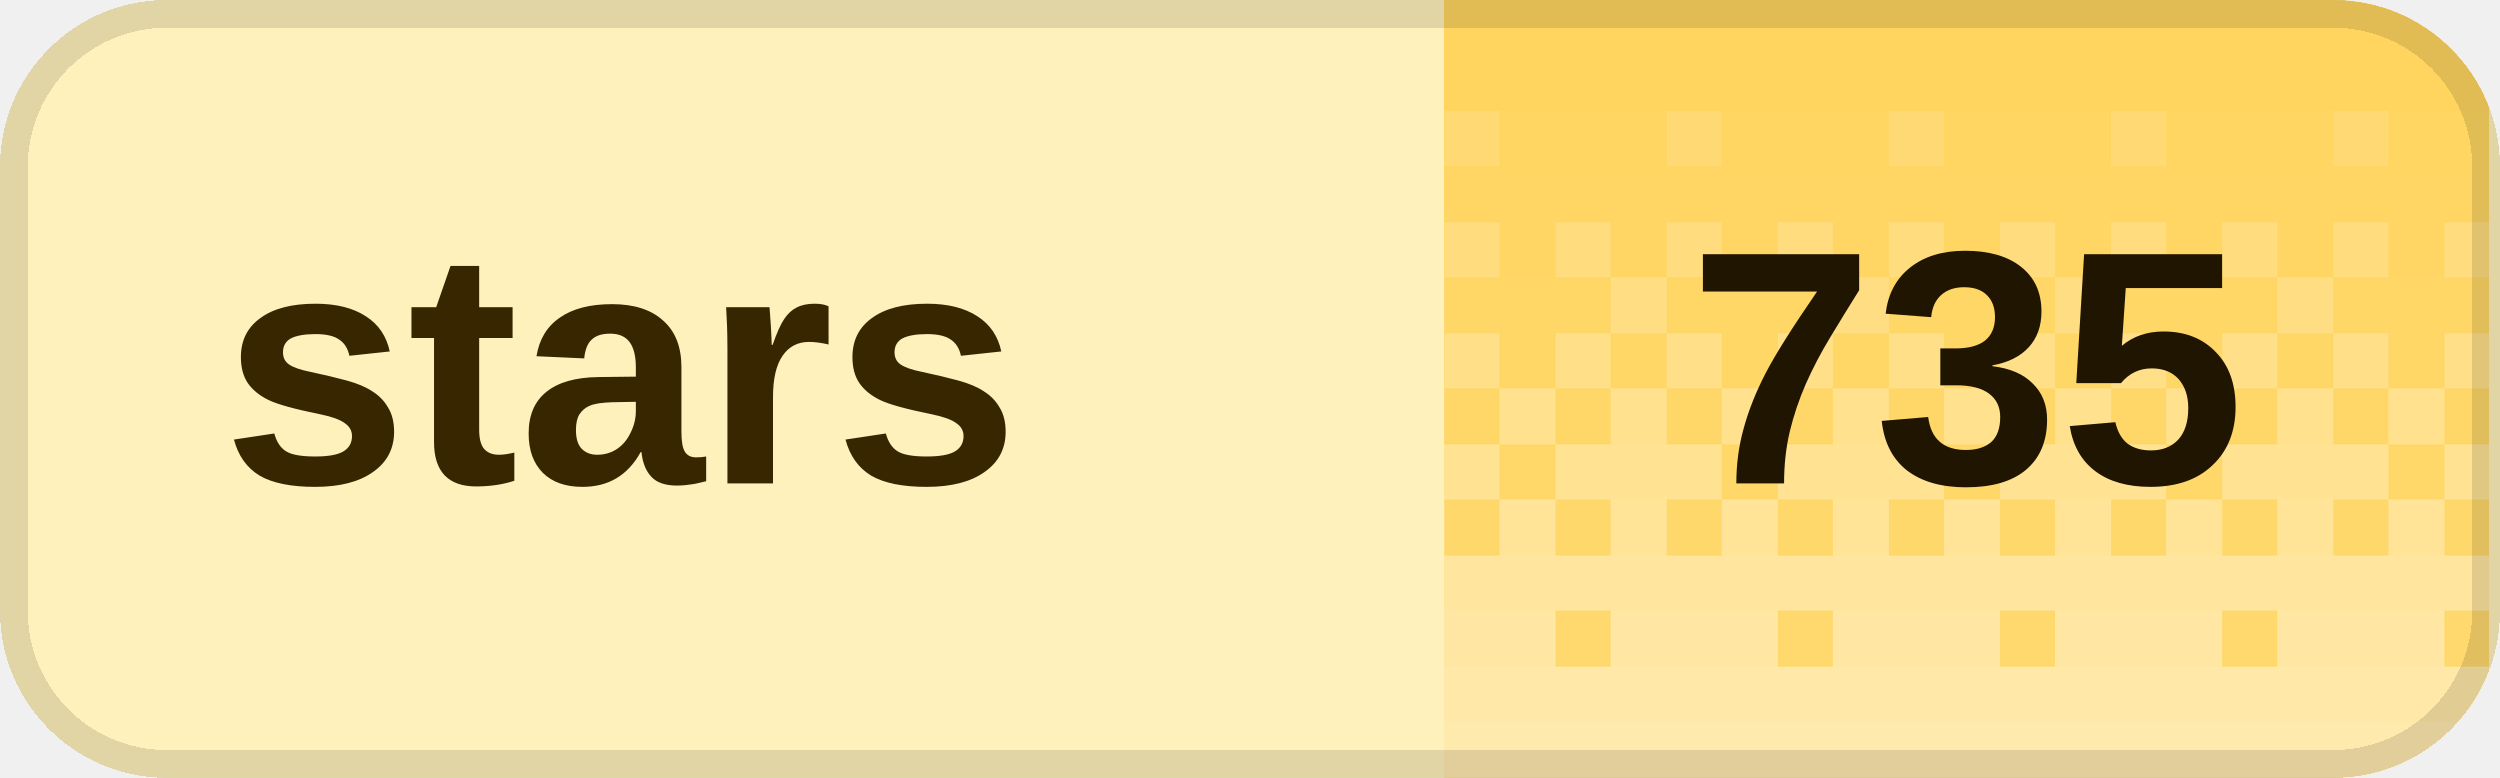
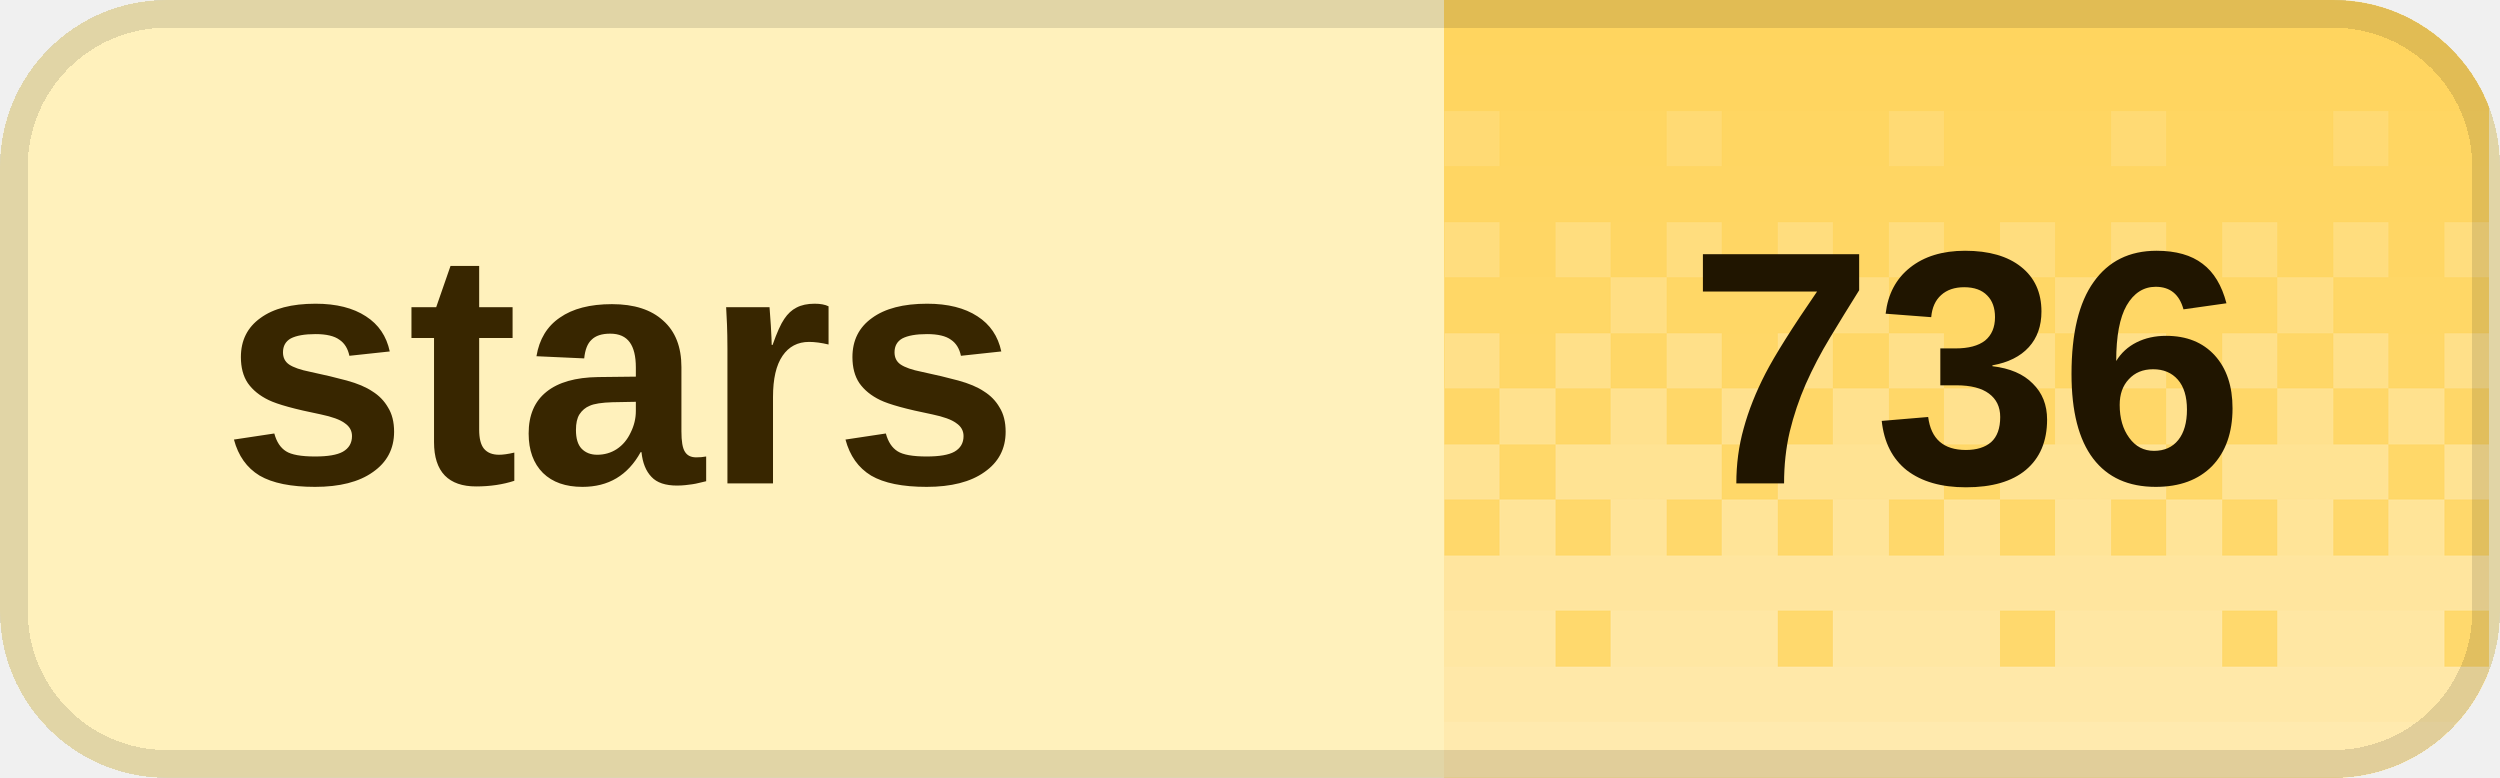
<svg xmlns="http://www.w3.org/2000/svg" width="90" height="28" viewBox="0 0 90 28" role="img" aria-labelledby="title desc" shape-rendering="crispEdges">
  <defs>
    <clipPath id="badge-clip">
      <rect width="90" height="28" rx="6" />
    </clipPath>
    <pattern id="dither" width="8" height="28" patternUnits="userSpaceOnUse">
      <rect x="0" y="0" width="2" height="2" fill="#fff" fill-opacity="0.020" />
      <rect x="2" y="0" width="2" height="2" fill="#fff" fill-opacity="0.020" />
      <rect x="4" y="0" width="2" height="2" fill="#fff" fill-opacity="0.020" />
      <rect x="6" y="0" width="2" height="2" fill="#fff" fill-opacity="0.020" />
      <rect x="0" y="2" width="2" height="2" fill="#fff" fill-opacity="0.028" />
      <rect x="2" y="2" width="2" height="2" fill="#fff" fill-opacity="0.028" />
      <rect x="4" y="2" width="2" height="2" fill="#fff" fill-opacity="0.028" />
      <rect x="6" y="2" width="2" height="2" fill="#fff" fill-opacity="0.028" />
      <rect x="0" y="4" width="2" height="2" fill="#fff" fill-opacity="0.036" />
      <rect x="2" y="4" width="2" height="2" fill="#fff" fill-opacity="0.036" />
      <rect x="4" y="4" width="2" height="2" fill="#fff" fill-opacity="0.145" />
      <rect x="6" y="4" width="2" height="2" fill="#fff" fill-opacity="0.036" />
      <rect x="0" y="6" width="2" height="2" fill="#fff" fill-opacity="0.044" />
      <rect x="2" y="6" width="2" height="2" fill="#fff" fill-opacity="0.044" />
      <rect x="4" y="6" width="2" height="2" fill="#fff" fill-opacity="0.044" />
      <rect x="6" y="6" width="2" height="2" fill="#fff" fill-opacity="0.044" />
      <rect x="0" y="8" width="2" height="2" fill="#fff" fill-opacity="0.209" />
      <rect x="2" y="8" width="2" height="2" fill="#fff" fill-opacity="0.052" />
      <rect x="4" y="8" width="2" height="2" fill="#fff" fill-opacity="0.209" />
      <rect x="6" y="8" width="2" height="2" fill="#fff" fill-opacity="0.052" />
      <rect x="0" y="10" width="2" height="2" fill="#fff" fill-opacity="0.060" />
      <rect x="2" y="10" width="2" height="2" fill="#fff" fill-opacity="0.242" />
      <rect x="4" y="10" width="2" height="2" fill="#fff" fill-opacity="0.060" />
      <rect x="6" y="10" width="2" height="2" fill="#fff" fill-opacity="0.060" />
      <rect x="0" y="12" width="2" height="2" fill="#fff" fill-opacity="0.274" />
      <rect x="2" y="12" width="2" height="2" fill="#fff" fill-opacity="0.068" />
      <rect x="4" y="12" width="2" height="2" fill="#fff" fill-opacity="0.274" />
      <rect x="6" y="12" width="2" height="2" fill="#fff" fill-opacity="0.068" />
      <rect x="0" y="14" width="2" height="2" fill="#fff" fill-opacity="0.077" />
      <rect x="2" y="14" width="2" height="2" fill="#fff" fill-opacity="0.306" />
      <rect x="4" y="14" width="2" height="2" fill="#fff" fill-opacity="0.077" />
      <rect x="6" y="14" width="2" height="2" fill="#fff" fill-opacity="0.306" />
      <rect x="0" y="16" width="2" height="2" fill="#fff" fill-opacity="0.338" />
      <rect x="2" y="16" width="2" height="2" fill="#fff" fill-opacity="0.338" />
      <rect x="4" y="16" width="2" height="2" fill="#fff" fill-opacity="0.338" />
      <rect x="6" y="16" width="2" height="2" fill="#fff" fill-opacity="0.085" />
      <rect x="0" y="18" width="2" height="2" fill="#fff" fill-opacity="0.093" />
      <rect x="2" y="18" width="2" height="2" fill="#fff" fill-opacity="0.371" />
      <rect x="4" y="18" width="2" height="2" fill="#fff" fill-opacity="0.093" />
      <rect x="6" y="18" width="2" height="2" fill="#fff" fill-opacity="0.371" />
      <rect x="0" y="20" width="2" height="2" fill="#fff" fill-opacity="0.403" />
      <rect x="2" y="20" width="2" height="2" fill="#fff" fill-opacity="0.403" />
      <rect x="4" y="20" width="2" height="2" fill="#fff" fill-opacity="0.403" />
      <rect x="6" y="20" width="2" height="2" fill="#fff" fill-opacity="0.403" />
      <rect x="0" y="22" width="2" height="2" fill="#fff" fill-opacity="0.109" />
      <rect x="2" y="22" width="2" height="2" fill="#fff" fill-opacity="0.435" />
      <rect x="4" y="22" width="2" height="2" fill="#fff" fill-opacity="0.435" />
      <rect x="6" y="22" width="2" height="2" fill="#fff" fill-opacity="0.435" />
      <rect x="0" y="24" width="2" height="2" fill="#fff" fill-opacity="0.468" />
      <rect x="2" y="24" width="2" height="2" fill="#fff" fill-opacity="0.468" />
      <rect x="4" y="24" width="2" height="2" fill="#fff" fill-opacity="0.468" />
      <rect x="6" y="24" width="2" height="2" fill="#fff" fill-opacity="0.468" />
      <rect x="0" y="26" width="2" height="2" fill="#fff" fill-opacity="0.500" />
      <rect x="2" y="26" width="2" height="2" fill="#fff" fill-opacity="0.500" />
      <rect x="4" y="26" width="2" height="2" fill="#fff" fill-opacity="0.500" />
      <rect x="6" y="26" width="2" height="2" fill="#fff" fill-opacity="0.500" />
    </pattern>
  </defs>
  <g clip-path="url(#badge-clip)">
    <rect width="90" height="28" fill="#fff1bc" />
    <rect x="52" width="37.6" height="28" fill="#ffd45c" />
    <rect x="52" width="37.6" height="28" fill="url(#dither)" />
  </g>
  <rect x="0.5" y="0.5" width="89" height="27" rx="5.5" fill="none" stroke="#000" stroke-opacity="0.12" />
  <g fill="#382600" font-family="Geist,Arial,sans-serif" font-size="12" font-weight="600" dominant-baseline="middle">
    <text x="8" y="14">stars</text>
  </g>
-   <text x="70.8" y="14" fill="#201500" font-family="Geist,Arial,sans-serif" font-size="12" font-weight="700" text-anchor="middle" dominant-baseline="middle">735</text>
+   <text x="70.8" y="14" fill="#201500" font-family="Geist,Arial,sans-serif" font-size="12" font-weight="700" text-anchor="middle" dominant-baseline="middle">736</text>
</svg>
